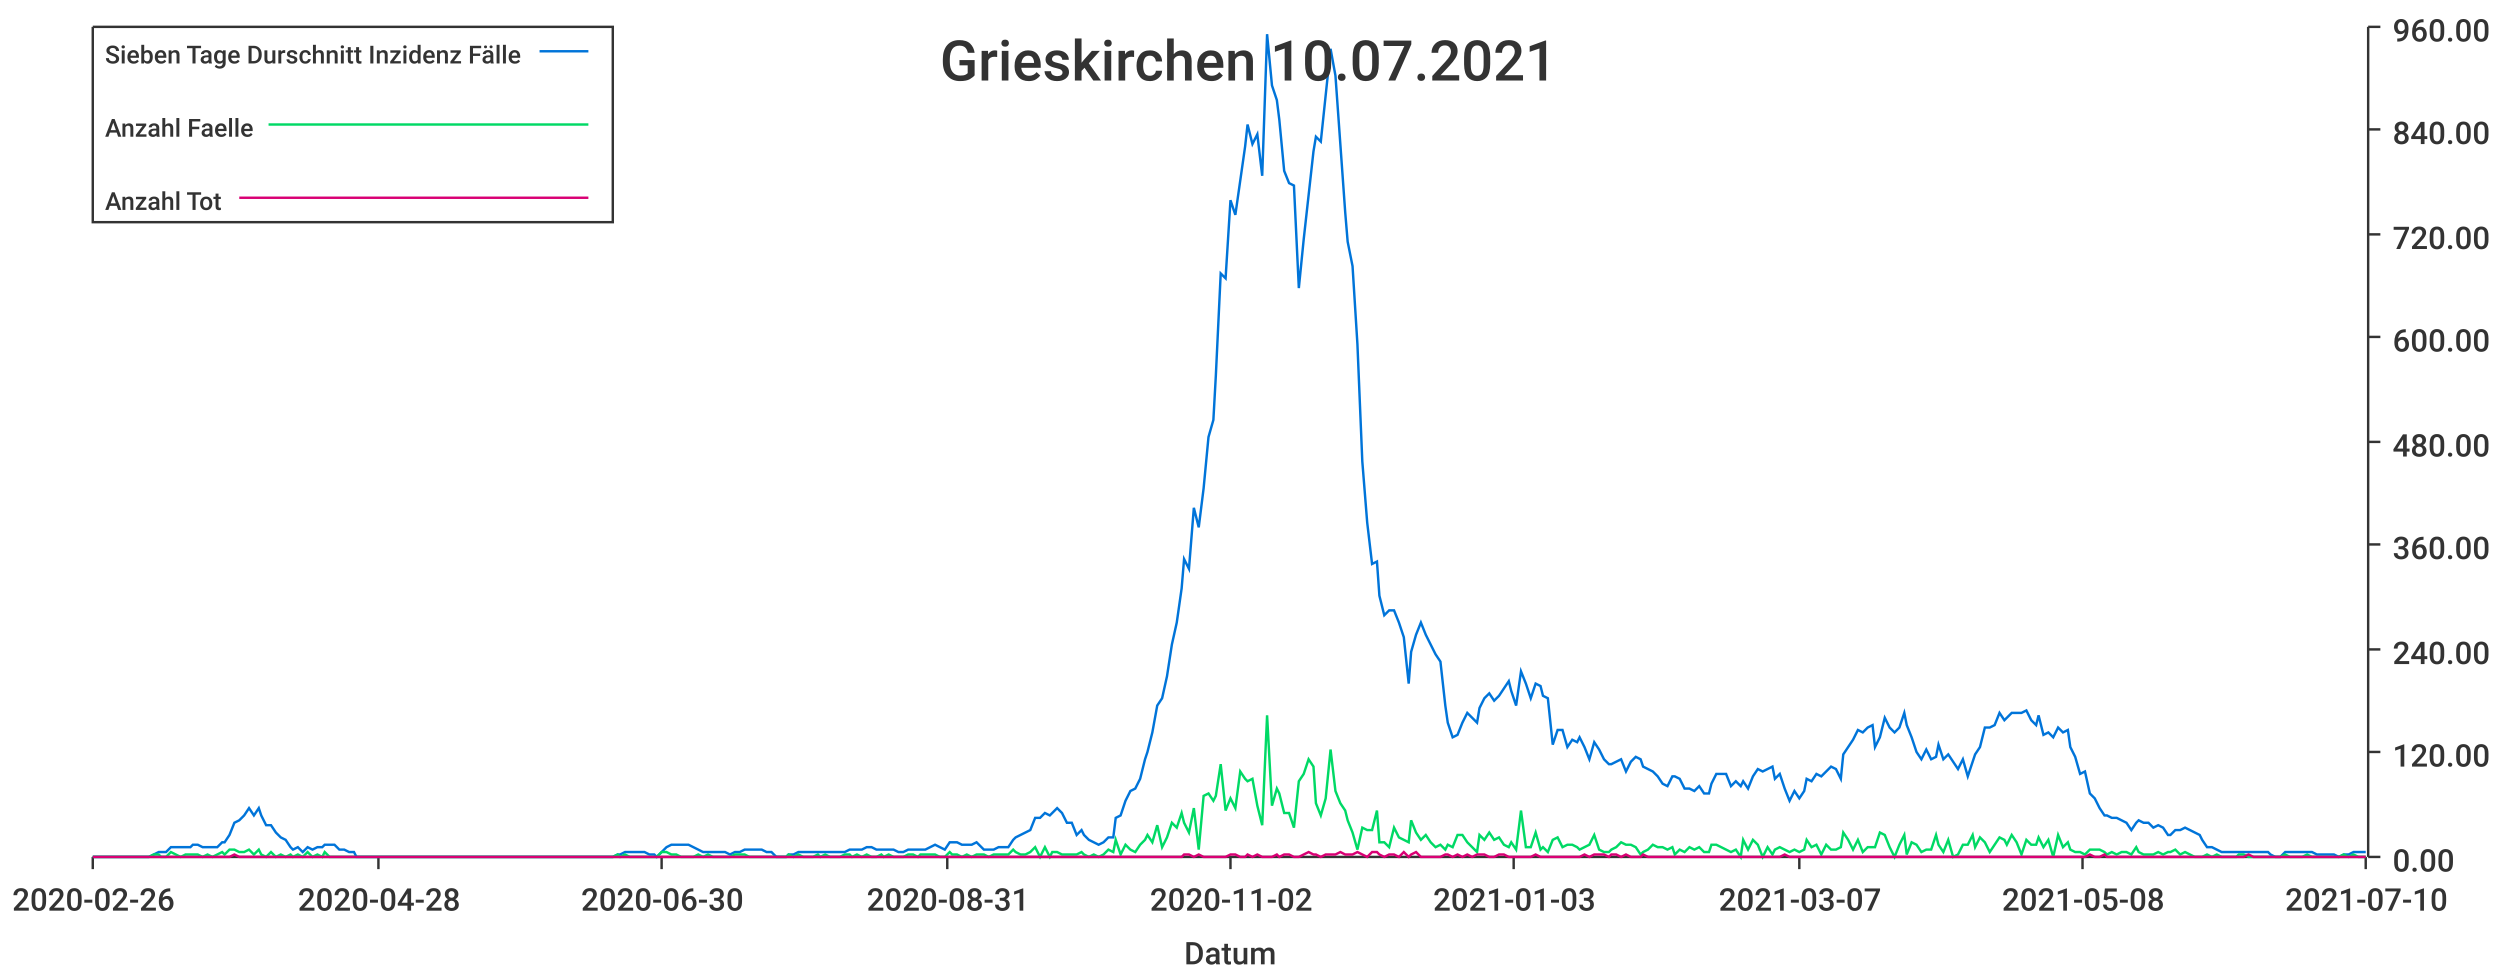
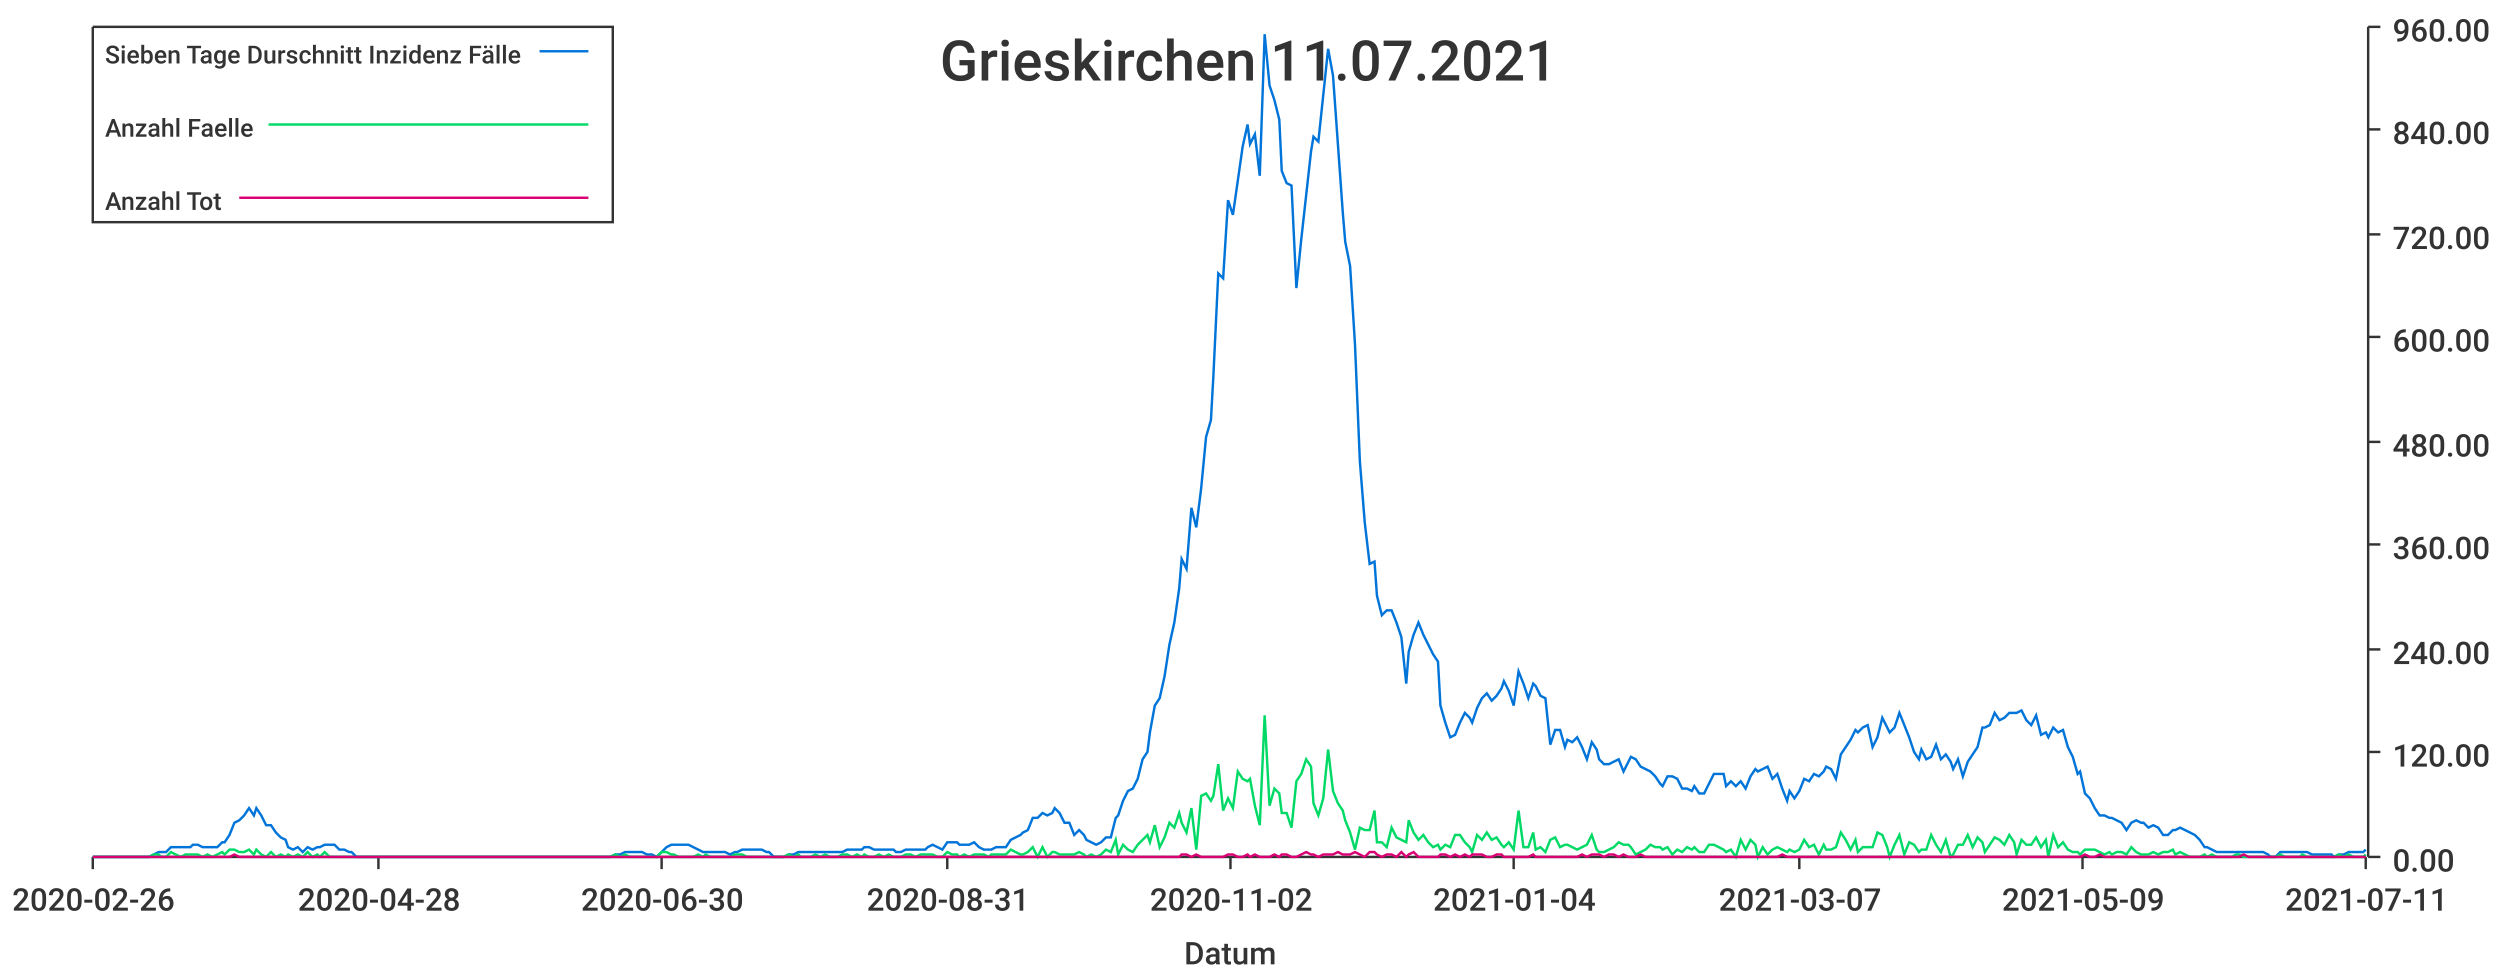
<svg xmlns="http://www.w3.org/2000/svg" width="1024" height="400">\n<path d="M 0 0 L 1024 0 L 1024 400 L 0 400 L 0 0" style="stroke-width:0;stroke:rgba(255,255,255,1.0);fill:rgba(255,255,255,1.0)" />
  <path d="M 38 11 L 969 11 L 969 351 L 38 351 L 38 11" style="stroke-width:0;stroke:rgba(255,255,255,1.0);fill:rgba(255,255,255,1.0)" />
  <path d="M 38 351 L 969 351" style="stroke-width:1;stroke:rgba(51,51,51,1.0);fill:none" />
  <path d="M 38 351 L 38 356" style="stroke-width:1;stroke:rgba(51,51,51,1.0);fill:none" />
  <text x="5" y="373" style="stroke-width:0;stroke:none;fill:rgba(51,51,51,1.0);font-size:12.8px;font-family:'Roboto Medium',sans-serif">2020-02-26</text>
  <path d="M 155 351 L 155 356" style="stroke-width:1;stroke:rgba(51,51,51,1.0);fill:none" />
  <text x="122" y="373" style="stroke-width:0;stroke:none;fill:rgba(51,51,51,1.0);font-size:12.8px;font-family:'Roboto Medium',sans-serif">2020-04-28</text>
  <path d="M 271 351 L 271 356" style="stroke-width:1;stroke:rgba(51,51,51,1.0);fill:none" />
  <text x="238" y="373" style="stroke-width:0;stroke:none;fill:rgba(51,51,51,1.0);font-size:12.8px;font-family:'Roboto Medium',sans-serif">2020-06-30</text>
  <path d="M 388 351 L 388 356" style="stroke-width:1;stroke:rgba(51,51,51,1.0);fill:none" />
  <text x="355" y="373" style="stroke-width:0;stroke:none;fill:rgba(51,51,51,1.0);font-size:12.8px;font-family:'Roboto Medium',sans-serif">2020-08-31</text>
  <path d="M 504 351 L 504 356" style="stroke-width:1;stroke:rgba(51,51,51,1.0);fill:none" />
  <text x="471" y="373" style="stroke-width:0;stroke:none;fill:rgba(51,51,51,1.0);font-size:12.8px;font-family:'Roboto Medium',sans-serif">2020-11-02</text>
  <path d="M 620 351 L 620 356" style="stroke-width:1;stroke:rgba(51,51,51,1.0);fill:none" />
-   <text x="587" y="373" style="stroke-width:0;stroke:none;fill:rgba(51,51,51,1.0);font-size:12.8px;font-family:'Roboto Medium',sans-serif">2021-01-03</text>
+   <text x="587" y="373" style="stroke-width:0;stroke:none;fill:rgba(51,51,51,1.0);font-size:12.8px;font-family:'Roboto Medium',sans-serif">2021-01-04</text>
  <path d="M 737 351 L 737 356" style="stroke-width:1;stroke:rgba(51,51,51,1.0);fill:none" />
  <text x="704" y="373" style="stroke-width:0;stroke:none;fill:rgba(51,51,51,1.0);font-size:12.8px;font-family:'Roboto Medium',sans-serif">2021-03-07</text>
  <path d="M 853 351 L 853 356" style="stroke-width:1;stroke:rgba(51,51,51,1.0);fill:none" />
-   <text x="820" y="373" style="stroke-width:0;stroke:none;fill:rgba(51,51,51,1.0);font-size:12.8px;font-family:'Roboto Medium',sans-serif">2021-05-08</text>
+   <text x="820" y="373" style="stroke-width:0;stroke:none;fill:rgba(51,51,51,1.0);font-size:12.8px;font-family:'Roboto Medium',sans-serif">2021-05-09</text>
  <path d="M 969 351 L 969 356" style="stroke-width:1;stroke:rgba(51,51,51,1.0);fill:none" />
-   <text x="936" y="373" style="stroke-width:0;stroke:none;fill:rgba(51,51,51,1.0);font-size:12.8px;font-family:'Roboto Medium',sans-serif">2021-07-10</text>
+   <text x="936" y="373" style="stroke-width:0;stroke:none;fill:rgba(51,51,51,1.0);font-size:12.8px;font-family:'Roboto Medium',sans-serif">2021-07-11</text>
  <text x="485" y="395" style="stroke-width:0;stroke:none;fill:rgba(51,51,51,1.0);font-size:12.8px;font-family:'Roboto Medium',sans-serif">Datum</text>
  <path d="M 970 351 L 970 11" style="stroke-width:1;stroke:rgba(51,51,51,1.0);fill:none" />
  <path d="M 970 351 L 975 351" style="stroke-width:1;stroke:rgba(51,51,51,1.0);fill:none" />
  <text x="980" y="357" style="stroke-width:0;stroke:none;fill:rgba(51,51,51,1.0);font-size:12.8px;font-family:'Roboto Medium',sans-serif">0.00</text>
  <path d="M 970 308 L 975 308" style="stroke-width:1;stroke:rgba(51,51,51,1.0);fill:none" />
  <text x="980" y="314" style="stroke-width:0;stroke:none;fill:rgba(51,51,51,1.0);font-size:12.8px;font-family:'Roboto Medium',sans-serif">120.00</text>
  <path d="M 970 266 L 975 266" style="stroke-width:1;stroke:rgba(51,51,51,1.0);fill:none" />
  <text x="980" y="272" style="stroke-width:0;stroke:none;fill:rgba(51,51,51,1.0);font-size:12.8px;font-family:'Roboto Medium',sans-serif">240.00</text>
  <path d="M 970 223 L 975 223" style="stroke-width:1;stroke:rgba(51,51,51,1.0);fill:none" />
  <text x="980" y="229" style="stroke-width:0;stroke:none;fill:rgba(51,51,51,1.0);font-size:12.8px;font-family:'Roboto Medium',sans-serif">360.00</text>
  <path d="M 970 181 L 975 181" style="stroke-width:1;stroke:rgba(51,51,51,1.0);fill:none" />
  <text x="980" y="187" style="stroke-width:0;stroke:none;fill:rgba(51,51,51,1.0);font-size:12.8px;font-family:'Roboto Medium',sans-serif">480.00</text>
  <path d="M 970 138 L 975 138" style="stroke-width:1;stroke:rgba(51,51,51,1.0);fill:none" />
  <text x="980" y="144" style="stroke-width:0;stroke:none;fill:rgba(51,51,51,1.0);font-size:12.8px;font-family:'Roboto Medium',sans-serif">600.00</text>
  <path d="M 970 96 L 975 96" style="stroke-width:1;stroke:rgba(51,51,51,1.0);fill:none" />
  <text x="980" y="102" style="stroke-width:0;stroke:none;fill:rgba(51,51,51,1.0);font-size:12.8px;font-family:'Roboto Medium',sans-serif">720.00</text>
  <path d="M 970 53 L 975 53" style="stroke-width:1;stroke:rgba(51,51,51,1.0);fill:none" />
  <text x="980" y="59" style="stroke-width:0;stroke:none;fill:rgba(51,51,51,1.0);font-size:12.8px;font-family:'Roboto Medium',sans-serif">840.00</text>
  <path d="M 970 11 L 975 11" style="stroke-width:1;stroke:rgba(51,51,51,1.0);fill:none" />
  <text x="980" y="17" style="stroke-width:0;stroke:none;fill:rgba(51,51,51,1.0);font-size:12.8px;font-family:'Roboto Medium',sans-serif">960.00</text>
-   <path d="M 38 351 L 40 351 L 42 351 L 44 351 L 46 351 L 48 351 L 50 351 L 52 351 L 53 351 L 55 351 L 57 351 L 59 351 L 61 351 L 63 350 L 65 349 L 66 349 L 68 349 L 70 347 L 72 347 L 74 347 L 76 347 L 78 347 L 79 346 L 81 346 L 83 347 L 85 347 L 87 347 L 89 347 L 91 345 L 92 345 L 94 342 L 96 337 L 98 336 L 100 334 L 102 331 L 104 334 L 106 331 L 107 334 L 109 338 L 111 338 L 113 341 L 115 343 L 117 344 L 119 347 L 120 348 L 122 347 L 124 349 L 126 347 L 128 348 L 130 347 L 132 347 L 133 346 L 135 346 L 137 346 L 139 348 L 141 348 L 143 349 L 145 349 L 146 351 L 148 351 L 150 351 L 152 351 L 154 351 L 156 351 L 158 351 L 160 351 L 161 351 L 163 351 L 165 351 L 167 351 L 169 351 L 171 351 L 173 351 L 174 351 L 176 351 L 178 351 L 180 351 L 182 351 L 184 351 L 186 351 L 187 351 L 189 351 L 191 351 L 193 351 L 195 351 L 197 351 L 199 351 L 200 351 L 202 351 L 204 351 L 206 351 L 208 351 L 210 351 L 212 351 L 214 351 L 215 351 L 217 351 L 219 351 L 221 351 L 223 351 L 225 351 L 227 351 L 228 351 L 230 351 L 232 351 L 234 351 L 236 351 L 238 351 L 240 351 L 241 351 L 243 351 L 245 351 L 247 351 L 249 351 L 251 351 L 253 350 L 254 350 L 256 349 L 258 349 L 260 349 L 262 349 L 264 349 L 266 350 L 268 350 L 269 351 L 271 349 L 273 347 L 275 346 L 277 346 L 279 346 L 281 346 L 282 346 L 284 347 L 286 348 L 288 349 L 290 349 L 292 349 L 294 349 L 295 349 L 297 349 L 299 350 L 301 349 L 303 349 L 305 348 L 307 348 L 308 348 L 310 348 L 312 348 L 314 349 L 316 349 L 318 351 L 320 351 L 322 351 L 323 350 L 325 350 L 327 349 L 329 349 L 331 349 L 333 349 L 335 349 L 336 349 L 338 349 L 340 349 L 342 349 L 344 349 L 346 349 L 348 348 L 349 348 L 351 348 L 353 348 L 355 347 L 357 347 L 359 348 L 361 348 L 362 348 L 364 348 L 366 348 L 368 349 L 370 349 L 372 348 L 374 348 L 376 348 L 377 348 L 379 348 L 381 347 L 383 346 L 385 347 L 387 348 L 389 345 L 390 345 L 392 345 L 394 346 L 396 346 L 398 346 L 400 345 L 402 347 L 403 348 L 405 348 L 407 348 L 409 347 L 411 347 L 413 347 L 415 344 L 416 343 L 418 342 L 420 341 L 422 340 L 424 335 L 426 335 L 428 333 L 430 334 L 431 333 L 433 331 L 435 333 L 437 337 L 439 337 L 441 342 L 443 340 L 444 342 L 446 344 L 448 345 L 450 346 L 452 345 L 454 343 L 456 343 L 457 335 L 459 334 L 461 328 L 463 324 L 465 323 L 467 319 L 469 311 L 470 308 L 472 300 L 474 289 L 476 286 L 478 277 L 480 264 L 482 255 L 484 241 L 485 229 L 487 233 L 489 208 L 491 216 L 493 200 L 495 179 L 497 172 L 498 154 L 500 112 L 502 114 L 504 82 L 506 88 L 508 74 L 510 60 L 511 51 L 513 59 L 515 55 L 517 72 L 519 14 L 521 35 L 523 41 L 524 49 L 526 70 L 528 75 L 530 76 L 532 118 L 534 98 L 536 80 L 538 62 L 539 56 L 541 58 L 543 39 L 545 20 L 547 31 L 549 59 L 551 87 L 552 99 L 554 109 L 556 141 L 558 189 L 560 214 L 562 231 L 564 230 L 565 244 L 567 252 L 569 250 L 571 250 L 573 255 L 575 261 L 577 280 L 578 267 L 580 260 L 582 255 L 584 260 L 586 264 L 588 268 L 590 271 L 592 289 L 593 296 L 595 302 L 597 301 L 599 296 L 601 292 L 603 294 L 605 296 L 606 290 L 608 286 L 610 284 L 612 287 L 614 285 L 616 282 L 618 279 L 619 283 L 621 289 L 623 275 L 625 280 L 627 286 L 629 280 L 631 281 L 632 285 L 634 286 L 636 305 L 638 299 L 640 299 L 642 306 L 644 303 L 646 304 L 647 302 L 649 306 L 651 311 L 653 304 L 655 307 L 657 311 L 659 313 L 660 313 L 662 312 L 664 311 L 666 316 L 668 312 L 670 310 L 672 311 L 673 314 L 675 315 L 677 316 L 679 318 L 681 321 L 683 322 L 685 318 L 686 318 L 688 319 L 690 323 L 692 323 L 694 324 L 696 322 L 698 325 L 700 325 L 701 321 L 703 317 L 705 317 L 707 317 L 709 322 L 711 320 L 713 322 L 714 320 L 716 323 L 718 318 L 720 315 L 722 316 L 724 315 L 726 314 L 727 319 L 729 317 L 731 323 L 733 328 L 735 324 L 737 327 L 739 324 L 740 319 L 742 320 L 744 317 L 746 318 L 748 316 L 750 314 L 752 315 L 754 319 L 755 309 L 757 306 L 759 303 L 761 299 L 763 300 L 765 298 L 767 297 L 768 306 L 770 302 L 772 294 L 774 298 L 776 300 L 778 298 L 780 292 L 781 297 L 783 302 L 785 308 L 787 311 L 789 307 L 791 311 L 793 310 L 794 305 L 796 311 L 798 309 L 800 312 L 802 315 L 804 311 L 806 318 L 808 312 L 809 309 L 811 306 L 813 298 L 815 298 L 817 297 L 819 292 L 821 295 L 822 294 L 824 292 L 826 292 L 828 292 L 830 291 L 832 295 L 834 297 L 835 293 L 837 301 L 839 300 L 841 302 L 843 298 L 845 300 L 847 299 L 848 306 L 850 310 L 852 317 L 854 316 L 856 325 L 858 327 L 860 331 L 862 334 L 863 334 L 865 335 L 867 335 L 869 336 L 871 337 L 873 340 L 875 337 L 876 336 L 878 337 L 880 337 L 882 339 L 884 338 L 886 339 L 888 342 L 889 342 L 891 340 L 893 340 L 895 339 L 897 340 L 899 341 L 901 342 L 902 344 L 904 347 L 906 347 L 908 348 L 910 349 L 912 349 L 914 349 L 916 349 L 917 349 L 919 349 L 921 349 L 923 349 L 925 349 L 927 349 L 929 349 L 930 350 L 932 351 L 934 351 L 936 349 L 938 349 L 940 349 L 942 349 L 943 349 L 945 349 L 947 349 L 949 350 L 951 350 L 953 350 L 955 350 L 956 350 L 958 351 L 960 350 L 962 350 L 964 349 L 966 349 L 968 349 L 969 349" style="stroke-width:1;stroke:rgba(0,116,217,1.0);fill:none" />
-   <path d="M 38 351 L 40 351 L 42 351 L 44 351 L 46 351 L 48 351 L 50 351 L 52 351 L 53 351 L 55 351 L 57 351 L 59 351 L 61 351 L 63 350 L 65 350 L 66 351 L 68 351 L 70 349 L 72 350 L 74 351 L 76 350 L 78 350 L 79 350 L 81 350 L 83 351 L 85 350 L 87 351 L 89 350 L 91 349 L 92 350 L 94 348 L 96 348 L 98 349 L 100 349 L 102 348 L 104 350 L 106 348 L 107 350 L 109 351 L 111 349 L 113 351 L 115 350 L 117 351 L 119 350 L 120 351 L 122 350 L 124 351 L 126 349 L 128 351 L 130 350 L 132 351 L 133 349 L 135 351 L 137 351 L 139 351 L 141 351 L 143 351 L 145 351 L 146 351 L 148 351 L 150 351 L 152 351 L 154 351 L 156 351 L 158 351 L 160 351 L 161 351 L 163 351 L 165 351 L 167 351 L 169 351 L 171 351 L 173 351 L 174 351 L 176 351 L 178 351 L 180 351 L 182 351 L 184 351 L 186 351 L 187 351 L 189 351 L 191 351 L 193 351 L 195 351 L 197 351 L 199 351 L 200 351 L 202 351 L 204 351 L 206 351 L 208 351 L 210 351 L 212 351 L 214 351 L 215 351 L 217 351 L 219 351 L 221 351 L 223 351 L 225 351 L 227 351 L 228 351 L 230 351 L 232 351 L 234 351 L 236 351 L 238 351 L 240 351 L 241 351 L 243 351 L 245 351 L 247 351 L 249 351 L 251 351 L 253 350 L 254 351 L 256 350 L 258 351 L 260 351 L 262 351 L 264 351 L 266 351 L 268 351 L 269 351 L 271 349 L 273 349 L 275 350 L 277 350 L 279 351 L 281 351 L 282 351 L 284 351 L 286 350 L 288 351 L 290 350 L 292 351 L 294 351 L 295 351 L 297 351 L 299 351 L 301 350 L 303 350 L 305 350 L 307 351 L 308 351 L 310 351 L 312 351 L 314 351 L 316 351 L 318 351 L 320 351 L 322 351 L 323 350 L 325 351 L 327 350 L 329 351 L 331 351 L 333 351 L 335 350 L 336 351 L 338 350 L 340 351 L 342 351 L 344 351 L 346 350 L 348 350 L 349 351 L 351 350 L 353 351 L 355 350 L 357 351 L 359 351 L 361 350 L 362 351 L 364 350 L 366 351 L 368 351 L 370 351 L 372 350 L 374 350 L 376 351 L 377 350 L 379 350 L 381 350 L 383 350 L 385 351 L 387 351 L 389 349 L 390 350 L 392 350 L 394 351 L 396 350 L 398 351 L 400 350 L 402 350 L 403 350 L 405 351 L 407 350 L 409 350 L 411 350 L 413 350 L 415 348 L 416 349 L 418 350 L 420 350 L 422 349 L 424 347 L 426 351 L 428 347 L 430 351 L 431 349 L 433 349 L 435 350 L 437 350 L 439 350 L 441 350 L 443 349 L 444 350 L 446 351 L 448 350 L 450 351 L 452 350 L 454 348 L 456 349 L 457 344 L 459 350 L 461 346 L 463 348 L 465 349 L 467 346 L 469 344 L 470 342 L 472 345 L 474 338 L 476 347 L 478 343 L 480 337 L 482 339 L 484 333 L 485 337 L 487 341 L 489 331 L 491 348 L 493 326 L 495 325 L 497 328 L 498 326 L 500 313 L 502 332 L 504 327 L 506 331 L 508 316 L 510 319 L 511 320 L 513 319 L 515 330 L 517 338 L 519 293 L 521 330 L 523 323 L 524 325 L 526 333 L 528 333 L 530 339 L 532 320 L 534 317 L 536 311 L 538 314 L 539 329 L 541 334 L 543 327 L 545 307 L 547 324 L 549 329 L 551 332 L 552 336 L 554 341 L 556 348 L 558 339 L 560 340 L 562 340 L 564 332 L 565 345 L 567 345 L 569 347 L 571 339 L 573 343 L 575 344 L 577 345 L 578 336 L 580 341 L 582 344 L 584 342 L 586 345 L 588 347 L 590 346 L 592 348 L 593 346 L 595 347 L 597 342 L 599 342 L 601 345 L 603 347 L 605 349 L 606 342 L 608 344 L 610 341 L 612 344 L 614 343 L 616 346 L 618 347 L 619 345 L 621 348 L 623 332 L 625 347 L 627 347 L 629 341 L 631 348 L 632 347 L 634 349 L 636 344 L 638 343 L 640 347 L 642 346 L 644 346 L 646 347 L 647 348 L 649 347 L 651 346 L 653 342 L 655 348 L 657 349 L 659 349 L 660 348 L 662 347 L 664 345 L 666 346 L 668 346 L 670 347 L 672 350 L 673 349 L 675 348 L 677 346 L 679 347 L 681 347 L 683 348 L 685 347 L 686 350 L 688 348 L 690 349 L 692 347 L 694 348 L 696 347 L 698 349 L 700 349 L 701 346 L 703 346 L 705 347 L 707 348 L 709 349 L 711 348 L 713 351 L 714 344 L 716 348 L 718 344 L 720 346 L 722 351 L 724 347 L 726 350 L 727 348 L 729 347 L 731 348 L 733 349 L 735 348 L 737 349 L 739 348 L 740 344 L 742 347 L 744 346 L 746 350 L 748 346 L 750 348 L 752 348 L 754 347 L 755 341 L 757 344 L 759 348 L 761 344 L 763 349 L 765 347 L 767 347 L 768 347 L 770 341 L 772 342 L 774 347 L 776 351 L 778 346 L 780 342 L 781 350 L 783 345 L 785 346 L 787 349 L 789 348 L 791 348 L 793 342 L 794 346 L 796 349 L 798 344 L 800 351 L 802 350 L 804 346 L 806 346 L 808 342 L 809 347 L 811 343 L 813 345 L 815 349 L 817 346 L 819 343 L 821 344 L 822 346 L 824 342 L 826 345 L 828 350 L 830 344 L 832 346 L 834 346 L 835 343 L 837 347 L 839 344 L 841 351 L 843 342 L 845 347 L 847 345 L 848 348 L 850 349 L 852 349 L 854 350 L 856 348 L 858 348 L 860 348 L 862 349 L 863 350 L 865 349 L 867 350 L 869 349 L 871 349 L 873 350 L 875 347 L 876 349 L 878 350 L 880 350 L 882 350 L 884 349 L 886 350 L 888 349 L 889 349 L 891 348 L 893 350 L 895 349 L 897 350 L 899 351 L 901 351 L 902 351 L 904 350 L 906 351 L 908 350 L 910 351 L 912 351 L 914 351 L 916 351 L 917 350 L 919 350 L 921 351 L 923 351 L 925 351 L 927 351 L 929 351 L 930 351 L 932 351 L 934 351 L 936 350 L 938 351 L 940 351 L 942 351 L 943 351 L 945 350 L 947 351 L 949 351 L 951 351 L 953 351 L 955 351 L 956 351 L 958 351 L 960 350 L 962 351 L 964 350 L 966 351 L 968 351 L 969 351" style="stroke-width:1;stroke:rgba(0,217,101,1.0);fill:none" />
-   <path d="M 38 351 L 40 351 L 42 351 L 44 351 L 46 351 L 48 351 L 50 351 L 52 351 L 53 351 L 55 351 L 57 351 L 59 351 L 61 351 L 63 351 L 65 351 L 66 351 L 68 351 L 70 351 L 72 351 L 74 351 L 76 351 L 78 351 L 79 351 L 81 351 L 83 351 L 85 351 L 87 351 L 89 351 L 91 351 L 92 351 L 94 351 L 96 350 L 98 351 L 100 351 L 102 351 L 104 351 L 106 351 L 107 351 L 109 351 L 111 351 L 113 351 L 115 351 L 117 351 L 119 351 L 120 351 L 122 351 L 124 351 L 126 351 L 128 351 L 130 351 L 132 351 L 133 351 L 135 351 L 137 351 L 139 351 L 141 351 L 143 351 L 145 351 L 146 351 L 148 351 L 150 351 L 152 351 L 154 351 L 156 351 L 158 351 L 160 351 L 161 351 L 163 351 L 165 351 L 167 351 L 169 351 L 171 351 L 173 351 L 174 351 L 176 351 L 178 351 L 180 351 L 182 351 L 184 351 L 186 351 L 187 351 L 189 351 L 191 351 L 193 351 L 195 351 L 197 351 L 199 351 L 200 351 L 202 351 L 204 351 L 206 351 L 208 351 L 210 351 L 212 351 L 214 351 L 215 351 L 217 351 L 219 351 L 221 351 L 223 351 L 225 351 L 227 351 L 228 351 L 230 351 L 232 351 L 234 351 L 236 351 L 238 351 L 240 351 L 241 351 L 243 351 L 245 351 L 247 351 L 249 351 L 251 351 L 253 351 L 254 351 L 256 351 L 258 351 L 260 351 L 262 351 L 264 351 L 266 351 L 268 351 L 269 351 L 271 351 L 273 351 L 275 351 L 277 351 L 279 351 L 281 351 L 282 351 L 284 351 L 286 351 L 288 351 L 290 351 L 292 351 L 294 351 L 295 351 L 297 351 L 299 351 L 301 351 L 303 351 L 305 351 L 307 351 L 308 351 L 310 351 L 312 351 L 314 351 L 316 351 L 318 351 L 320 351 L 322 351 L 323 351 L 325 351 L 327 351 L 329 351 L 331 351 L 333 351 L 335 351 L 336 351 L 338 351 L 340 351 L 342 351 L 344 351 L 346 351 L 348 351 L 349 351 L 351 351 L 353 351 L 355 351 L 357 351 L 359 351 L 361 351 L 362 351 L 364 351 L 366 351 L 368 351 L 370 351 L 372 351 L 374 351 L 376 351 L 377 351 L 379 351 L 381 351 L 383 351 L 385 351 L 387 351 L 389 351 L 390 351 L 392 351 L 394 351 L 396 351 L 398 351 L 400 351 L 402 351 L 403 351 L 405 351 L 407 351 L 409 351 L 411 351 L 413 351 L 415 351 L 416 351 L 418 351 L 420 351 L 422 351 L 424 351 L 426 351 L 428 351 L 430 351 L 431 351 L 433 351 L 435 351 L 437 351 L 439 351 L 441 351 L 443 351 L 444 351 L 446 351 L 448 351 L 450 351 L 452 351 L 454 351 L 456 351 L 457 351 L 459 351 L 461 351 L 463 351 L 465 351 L 467 351 L 469 351 L 470 351 L 472 351 L 474 351 L 476 351 L 478 351 L 480 351 L 482 351 L 484 351 L 485 350 L 487 350 L 489 351 L 491 350 L 493 351 L 495 351 L 497 351 L 498 351 L 500 351 L 502 351 L 504 350 L 506 350 L 508 351 L 510 351 L 511 350 L 513 351 L 515 350 L 517 351 L 519 351 L 521 351 L 523 350 L 524 351 L 526 350 L 528 350 L 530 351 L 532 351 L 534 350 L 536 349 L 538 350 L 539 350 L 541 351 L 543 350 L 545 350 L 547 350 L 549 349 L 551 350 L 552 350 L 554 350 L 556 349 L 558 350 L 560 351 L 562 349 L 564 349 L 565 350 L 567 351 L 569 350 L 571 350 L 573 351 L 575 349 L 577 351 L 578 350 L 580 349 L 582 351 L 584 351 L 586 351 L 588 351 L 590 351 L 592 350 L 593 350 L 595 351 L 597 350 L 599 351 L 601 350 L 603 351 L 605 350 L 606 350 L 608 350 L 610 351 L 612 351 L 614 350 L 616 350 L 618 351 L 619 351 L 621 351 L 623 351 L 625 351 L 627 351 L 629 350 L 631 351 L 632 351 L 634 351 L 636 351 L 638 351 L 640 351 L 642 351 L 644 351 L 646 351 L 647 351 L 649 350 L 651 351 L 653 350 L 655 350 L 657 350 L 659 351 L 660 350 L 662 350 L 664 351 L 666 350 L 668 351 L 670 351 L 672 351 L 673 350 L 675 351 L 677 351 L 679 351 L 681 351 L 683 351 L 685 351 L 686 351 L 688 351 L 690 351 L 692 351 L 694 351 L 696 351 L 698 351 L 700 351 L 701 351 L 703 351 L 705 351 L 707 351 L 709 351 L 711 351 L 713 351 L 714 351 L 716 351 L 718 351 L 720 351 L 722 351 L 724 351 L 726 351 L 727 351 L 729 351 L 731 350 L 733 351 L 735 351 L 737 351 L 739 351 L 740 351 L 742 351 L 744 351 L 746 351 L 748 351 L 750 351 L 752 351 L 754 351 L 755 351 L 757 351 L 759 351 L 761 351 L 763 351 L 765 351 L 767 351 L 768 351 L 770 351 L 772 351 L 774 351 L 776 351 L 778 351 L 780 351 L 781 351 L 783 351 L 785 351 L 787 351 L 789 351 L 791 351 L 793 351 L 794 351 L 796 351 L 798 351 L 800 351 L 802 351 L 804 351 L 806 351 L 808 351 L 809 351 L 811 351 L 813 351 L 815 351 L 817 351 L 819 351 L 821 351 L 822 351 L 824 351 L 826 351 L 828 351 L 830 351 L 832 351 L 834 351 L 835 351 L 837 351 L 839 351 L 841 351 L 843 351 L 845 351 L 847 351 L 848 351 L 850 351 L 852 351 L 854 351 L 856 350 L 858 351 L 860 351 L 862 350 L 863 351 L 865 351 L 867 351 L 869 351 L 871 351 L 873 351 L 875 351 L 876 351 L 878 351 L 880 351 L 882 351 L 884 351 L 886 351 L 888 351 L 889 351 L 891 351 L 893 351 L 895 351 L 897 351 L 899 351 L 901 351 L 902 351 L 904 351 L 906 351 L 908 351 L 910 351 L 912 351 L 914 351 L 916 351 L 917 351 L 919 351 L 921 350 L 923 351 L 925 351 L 927 351 L 929 351 L 930 351 L 932 351 L 934 351 L 936 351 L 938 351 L 940 351 L 942 351 L 943 351 L 945 351 L 947 351 L 949 351 L 951 351 L 953 351 L 955 351 L 956 351 L 958 351 L 960 351 L 962 351 L 964 351 L 966 351 L 968 351 L 969 351" style="stroke-width:1;stroke:rgba(217,0,116,1.0);fill:none" />
-   <text x="385" y="33" style="stroke-width:0;stroke:none;fill:rgba(51,51,51,1.0);font-size:23.0px;font-family:'Roboto Medium',sans-serif">Grieskirchen 10.07.2021</text>
+   <path d="M 38 351 L 40 351 L 42 351 L 44 351 L 46 351 L 48 351 L 50 351 L 52 351 L 53 351 L 55 351 L 57 351 L 59 351 L 61 351 L 63 350 L 65 349 L 66 349 L 68 349 L 70 347 L 72 347 L 74 347 L 76 347 L 78 347 L 79 346 L 81 346 L 83 347 L 85 347 L 87 347 L 89 347 L 91 345 L 92 345 L 94 342 L 96 337 L 98 336 L 100 334 L 102 331 L 104 334 L 105 331 L 107 334 L 109 338 L 111 338 L 113 341 L 115 343 L 117 344 L 118 347 L 120 348 L 122 347 L 124 349 L 126 347 L 128 348 L 130 347 L 131 347 L 133 346 L 135 346 L 137 346 L 139 348 L 141 348 L 143 349 L 144 349 L 146 351 L 148 351 L 150 351 L 152 351 L 154 351 L 156 351 L 157 351 L 159 351 L 161 351 L 163 351 L 165 351 L 167 351 L 169 351 L 170 351 L 172 351 L 174 351 L 176 351 L 178 351 L 180 351 L 182 351 L 183 351 L 185 351 L 187 351 L 189 351 L 191 351 L 193 351 L 195 351 L 196 351 L 198 351 L 200 351 L 202 351 L 204 351 L 206 351 L 208 351 L 209 351 L 211 351 L 213 351 L 215 351 L 217 351 L 219 351 L 221 351 L 222 351 L 224 351 L 226 351 L 228 351 L 230 351 L 232 351 L 234 351 L 235 351 L 237 351 L 239 351 L 241 351 L 243 351 L 245 351 L 247 351 L 248 351 L 250 351 L 252 350 L 254 350 L 256 349 L 258 349 L 260 349 L 261 349 L 263 349 L 265 350 L 267 350 L 269 351 L 271 349 L 273 347 L 275 346 L 276 346 L 278 346 L 280 346 L 282 346 L 284 347 L 286 348 L 288 349 L 289 349 L 291 349 L 293 349 L 295 349 L 297 349 L 299 350 L 301 349 L 302 349 L 304 348 L 306 348 L 308 348 L 310 348 L 312 348 L 314 349 L 315 349 L 317 351 L 319 351 L 321 351 L 323 350 L 325 350 L 327 349 L 328 349 L 330 349 L 332 349 L 334 349 L 336 349 L 338 349 L 340 349 L 341 349 L 343 349 L 345 349 L 347 348 L 349 348 L 351 348 L 353 348 L 354 347 L 356 347 L 358 348 L 360 348 L 362 348 L 364 348 L 366 348 L 367 349 L 369 349 L 371 348 L 373 348 L 375 348 L 377 348 L 379 348 L 380 347 L 382 346 L 384 347 L 386 348 L 388 345 L 390 345 L 392 345 L 393 346 L 395 346 L 397 346 L 399 345 L 401 347 L 403 348 L 405 348 L 406 348 L 408 347 L 410 347 L 412 347 L 414 344 L 416 343 L 418 342 L 419 341 L 421 340 L 423 335 L 425 335 L 427 333 L 429 334 L 431 333 L 432 331 L 434 333 L 436 337 L 438 337 L 440 342 L 442 340 L 444 342 L 445 344 L 447 345 L 449 346 L 451 345 L 453 343 L 455 343 L 457 335 L 458 334 L 460 328 L 462 324 L 464 323 L 466 319 L 468 311 L 470 308 L 471 300 L 473 289 L 475 286 L 477 277 L 479 264 L 481 255 L 483 241 L 484 229 L 486 233 L 488 208 L 490 216 L 492 200 L 494 179 L 496 172 L 497 154 L 499 112 L 501 114 L 503 82 L 505 88 L 507 74 L 509 60 L 511 51 L 512 59 L 514 55 L 516 72 L 518 14 L 520 35 L 522 41 L 524 49 L 525 70 L 527 75 L 529 76 L 531 118 L 533 98 L 535 80 L 537 62 L 538 56 L 540 58 L 542 39 L 544 20 L 546 31 L 548 59 L 550 87 L 551 99 L 553 109 L 555 141 L 557 189 L 559 214 L 561 231 L 563 230 L 564 244 L 566 252 L 568 250 L 570 250 L 572 255 L 574 261 L 576 280 L 577 267 L 579 260 L 581 255 L 583 260 L 585 264 L 587 268 L 589 271 L 590 289 L 592 296 L 594 302 L 596 301 L 598 296 L 600 292 L 602 294 L 603 296 L 605 290 L 607 286 L 609 284 L 611 287 L 613 285 L 615 282 L 616 279 L 618 283 L 620 289 L 622 275 L 624 280 L 626 286 L 628 280 L 629 281 L 631 285 L 633 286 L 635 305 L 637 299 L 639 299 L 641 306 L 642 303 L 644 304 L 646 302 L 648 306 L 650 311 L 652 304 L 654 307 L 655 311 L 657 313 L 659 313 L 661 312 L 663 311 L 665 316 L 667 312 L 668 310 L 670 311 L 672 314 L 674 315 L 676 316 L 678 318 L 680 321 L 681 322 L 683 318 L 685 318 L 687 319 L 689 323 L 691 323 L 693 324 L 694 322 L 696 325 L 698 325 L 700 321 L 702 317 L 704 317 L 706 317 L 707 322 L 709 320 L 711 322 L 713 320 L 715 323 L 717 318 L 719 315 L 720 316 L 722 315 L 724 314 L 726 319 L 728 317 L 730 323 L 732 328 L 733 324 L 735 327 L 737 324 L 739 319 L 741 320 L 743 317 L 745 318 L 747 316 L 748 314 L 750 315 L 752 319 L 754 309 L 756 306 L 758 303 L 760 299 L 761 300 L 763 298 L 765 297 L 767 306 L 769 302 L 771 294 L 773 298 L 774 300 L 776 298 L 778 292 L 780 297 L 782 302 L 784 308 L 786 311 L 787 307 L 789 311 L 791 310 L 793 305 L 795 311 L 797 309 L 799 312 L 800 315 L 802 311 L 804 318 L 806 312 L 808 309 L 810 306 L 812 298 L 813 298 L 815 297 L 817 292 L 819 295 L 821 294 L 823 292 L 825 292 L 826 292 L 828 291 L 830 295 L 832 297 L 834 293 L 836 301 L 838 300 L 839 302 L 841 298 L 843 300 L 845 299 L 847 306 L 849 310 L 851 317 L 852 316 L 854 325 L 856 327 L 858 331 L 860 334 L 862 334 L 864 335 L 865 335 L 867 336 L 869 337 L 871 340 L 873 337 L 875 336 L 877 337 L 878 337 L 880 339 L 882 338 L 884 339 L 886 342 L 888 342 L 890 340 L 891 340 L 893 339 L 895 340 L 897 341 L 899 342 L 901 344 L 903 347 L 904 347 L 906 348 L 908 349 L 910 349 L 912 349 L 914 349 L 916 349 L 917 349 L 919 349 L 921 349 L 923 349 L 925 349 L 927 349 L 929 350 L 930 351 L 932 351 L 934 349 L 936 349 L 938 349 L 940 349 L 942 349 L 943 349 L 945 349 L 947 350 L 949 350 L 951 350 L 953 350 L 955 350 L 956 351 L 958 350 L 960 350 L 962 349 L 964 349 L 966 349 L 968 349 L 969 348" style="stroke-width:1;stroke:rgba(0,116,217,1.0);fill:none" />
+   <path d="M 38 351 L 40 351 L 42 351 L 44 351 L 46 351 L 48 351 L 50 351 L 52 351 L 53 351 L 55 351 L 57 351 L 59 351 L 61 351 L 63 350 L 65 350 L 66 351 L 68 351 L 70 349 L 72 350 L 74 351 L 76 350 L 78 350 L 79 350 L 81 350 L 83 351 L 85 350 L 87 351 L 89 350 L 91 349 L 92 350 L 94 348 L 96 348 L 98 349 L 100 349 L 102 348 L 104 350 L 105 348 L 107 350 L 109 351 L 111 349 L 113 351 L 115 350 L 117 351 L 118 350 L 120 351 L 122 350 L 124 351 L 126 349 L 128 351 L 130 350 L 131 351 L 133 349 L 135 351 L 137 351 L 139 351 L 141 351 L 143 351 L 144 351 L 146 351 L 148 351 L 150 351 L 152 351 L 154 351 L 156 351 L 157 351 L 159 351 L 161 351 L 163 351 L 165 351 L 167 351 L 169 351 L 170 351 L 172 351 L 174 351 L 176 351 L 178 351 L 180 351 L 182 351 L 183 351 L 185 351 L 187 351 L 189 351 L 191 351 L 193 351 L 195 351 L 196 351 L 198 351 L 200 351 L 202 351 L 204 351 L 206 351 L 208 351 L 209 351 L 211 351 L 213 351 L 215 351 L 217 351 L 219 351 L 221 351 L 222 351 L 224 351 L 226 351 L 228 351 L 230 351 L 232 351 L 234 351 L 235 351 L 237 351 L 239 351 L 241 351 L 243 351 L 245 351 L 247 351 L 248 351 L 250 351 L 252 350 L 254 351 L 256 350 L 258 351 L 260 351 L 261 351 L 263 351 L 265 351 L 267 351 L 269 351 L 271 349 L 273 349 L 275 350 L 276 350 L 278 351 L 280 351 L 282 351 L 284 351 L 286 350 L 288 351 L 289 350 L 291 351 L 293 351 L 295 351 L 297 351 L 299 351 L 301 350 L 302 350 L 304 350 L 306 351 L 308 351 L 310 351 L 312 351 L 314 351 L 315 351 L 317 351 L 319 351 L 321 351 L 323 350 L 325 351 L 327 350 L 328 351 L 330 351 L 332 351 L 334 350 L 336 351 L 338 350 L 340 351 L 341 351 L 343 351 L 345 350 L 347 350 L 349 351 L 351 350 L 353 351 L 354 350 L 356 351 L 358 351 L 360 350 L 362 351 L 364 350 L 366 351 L 367 351 L 369 351 L 371 350 L 373 350 L 375 351 L 377 350 L 379 350 L 380 350 L 382 350 L 384 351 L 386 351 L 388 349 L 390 350 L 392 350 L 393 351 L 395 350 L 397 351 L 399 350 L 401 350 L 403 350 L 405 351 L 406 350 L 408 350 L 410 350 L 412 350 L 414 348 L 416 349 L 418 350 L 419 350 L 421 349 L 423 347 L 425 351 L 427 347 L 429 351 L 431 349 L 432 349 L 434 350 L 436 350 L 438 350 L 440 350 L 442 349 L 444 350 L 445 351 L 447 350 L 449 351 L 451 350 L 453 348 L 455 349 L 457 344 L 458 350 L 460 346 L 462 348 L 464 349 L 466 346 L 468 344 L 470 342 L 471 345 L 473 338 L 475 347 L 477 343 L 479 337 L 481 339 L 483 333 L 484 337 L 486 341 L 488 331 L 490 348 L 492 326 L 494 325 L 496 328 L 497 326 L 499 313 L 501 332 L 503 327 L 505 331 L 507 316 L 509 319 L 511 320 L 512 319 L 514 330 L 516 338 L 518 293 L 520 330 L 522 323 L 524 325 L 525 333 L 527 333 L 529 339 L 531 320 L 533 317 L 535 311 L 537 314 L 538 329 L 540 334 L 542 327 L 544 307 L 546 324 L 548 329 L 550 332 L 551 336 L 553 341 L 555 348 L 557 339 L 559 340 L 561 340 L 563 332 L 564 345 L 566 345 L 568 347 L 570 339 L 572 343 L 574 344 L 576 345 L 577 336 L 579 341 L 581 344 L 583 342 L 585 345 L 587 347 L 589 346 L 590 348 L 592 346 L 594 347 L 596 342 L 598 342 L 600 345 L 602 347 L 603 349 L 605 342 L 607 344 L 609 341 L 611 344 L 613 343 L 615 346 L 616 347 L 618 345 L 620 348 L 622 332 L 624 347 L 626 347 L 628 341 L 629 348 L 631 347 L 633 349 L 635 344 L 637 343 L 639 347 L 641 346 L 642 346 L 644 347 L 646 348 L 648 347 L 650 346 L 652 342 L 654 348 L 655 349 L 657 349 L 659 348 L 661 347 L 663 345 L 665 346 L 667 346 L 668 347 L 670 350 L 672 349 L 674 348 L 676 346 L 678 347 L 680 347 L 681 348 L 683 347 L 685 350 L 687 348 L 689 349 L 691 347 L 693 348 L 694 347 L 696 349 L 698 349 L 700 346 L 702 346 L 704 347 L 706 348 L 707 349 L 709 348 L 711 351 L 713 344 L 715 348 L 717 344 L 719 346 L 720 351 L 722 347 L 724 350 L 726 348 L 728 347 L 730 348 L 732 349 L 733 348 L 735 349 L 737 348 L 739 344 L 741 347 L 743 346 L 745 350 L 747 346 L 748 348 L 750 348 L 752 347 L 754 341 L 756 344 L 758 348 L 760 344 L 761 349 L 763 347 L 765 347 L 767 347 L 769 341 L 771 342 L 773 347 L 774 351 L 776 346 L 778 342 L 780 350 L 782 345 L 784 346 L 786 349 L 787 348 L 789 348 L 791 342 L 793 346 L 795 349 L 797 344 L 799 351 L 800 350 L 802 346 L 804 346 L 806 342 L 808 347 L 810 343 L 812 345 L 813 349 L 815 346 L 817 343 L 819 344 L 821 346 L 823 342 L 825 345 L 826 350 L 828 344 L 830 346 L 832 346 L 834 343 L 836 347 L 838 344 L 839 351 L 841 342 L 843 347 L 845 345 L 847 348 L 849 349 L 851 349 L 852 350 L 854 348 L 856 348 L 858 348 L 860 349 L 862 350 L 864 349 L 865 350 L 867 349 L 869 349 L 871 350 L 873 347 L 875 349 L 877 350 L 878 350 L 880 350 L 882 349 L 884 350 L 886 349 L 888 349 L 890 348 L 891 350 L 893 349 L 895 350 L 897 351 L 899 351 L 901 351 L 903 350 L 904 351 L 906 350 L 908 351 L 910 351 L 912 351 L 914 351 L 916 350 L 917 350 L 919 351 L 921 351 L 923 351 L 925 351 L 927 351 L 929 351 L 930 351 L 932 351 L 934 350 L 936 351 L 938 351 L 940 351 L 942 351 L 943 350 L 945 351 L 947 351 L 949 351 L 951 351 L 953 351 L 955 351 L 956 351 L 958 350 L 960 351 L 962 350 L 964 351 L 966 351 L 968 351 L 969 350" style="stroke-width:1;stroke:rgba(0,217,101,1.0);fill:none" />
+   <path d="M 38 351 L 40 351 L 42 351 L 44 351 L 46 351 L 48 351 L 50 351 L 52 351 L 53 351 L 55 351 L 57 351 L 59 351 L 61 351 L 63 351 L 65 351 L 66 351 L 68 351 L 70 351 L 72 351 L 74 351 L 76 351 L 78 351 L 79 351 L 81 351 L 83 351 L 85 351 L 87 351 L 89 351 L 91 351 L 92 351 L 94 351 L 96 350 L 98 351 L 100 351 L 102 351 L 104 351 L 105 351 L 107 351 L 109 351 L 111 351 L 113 351 L 115 351 L 117 351 L 118 351 L 120 351 L 122 351 L 124 351 L 126 351 L 128 351 L 130 351 L 131 351 L 133 351 L 135 351 L 137 351 L 139 351 L 141 351 L 143 351 L 144 351 L 146 351 L 148 351 L 150 351 L 152 351 L 154 351 L 156 351 L 157 351 L 159 351 L 161 351 L 163 351 L 165 351 L 167 351 L 169 351 L 170 351 L 172 351 L 174 351 L 176 351 L 178 351 L 180 351 L 182 351 L 183 351 L 185 351 L 187 351 L 189 351 L 191 351 L 193 351 L 195 351 L 196 351 L 198 351 L 200 351 L 202 351 L 204 351 L 206 351 L 208 351 L 209 351 L 211 351 L 213 351 L 215 351 L 217 351 L 219 351 L 221 351 L 222 351 L 224 351 L 226 351 L 228 351 L 230 351 L 232 351 L 234 351 L 235 351 L 237 351 L 239 351 L 241 351 L 243 351 L 245 351 L 247 351 L 248 351 L 250 351 L 252 351 L 254 351 L 256 351 L 258 351 L 260 351 L 261 351 L 263 351 L 265 351 L 267 351 L 269 351 L 271 351 L 273 351 L 275 351 L 276 351 L 278 351 L 280 351 L 282 351 L 284 351 L 286 351 L 288 351 L 289 351 L 291 351 L 293 351 L 295 351 L 297 351 L 299 351 L 301 351 L 302 351 L 304 351 L 306 351 L 308 351 L 310 351 L 312 351 L 314 351 L 315 351 L 317 351 L 319 351 L 321 351 L 323 351 L 325 351 L 327 351 L 328 351 L 330 351 L 332 351 L 334 351 L 336 351 L 338 351 L 340 351 L 341 351 L 343 351 L 345 351 L 347 351 L 349 351 L 351 351 L 353 351 L 354 351 L 356 351 L 358 351 L 360 351 L 362 351 L 364 351 L 366 351 L 367 351 L 369 351 L 371 351 L 373 351 L 375 351 L 377 351 L 379 351 L 380 351 L 382 351 L 384 351 L 386 351 L 388 351 L 390 351 L 392 351 L 393 351 L 395 351 L 397 351 L 399 351 L 401 351 L 403 351 L 405 351 L 406 351 L 408 351 L 410 351 L 412 351 L 414 351 L 416 351 L 418 351 L 419 351 L 421 351 L 423 351 L 425 351 L 427 351 L 429 351 L 431 351 L 432 351 L 434 351 L 436 351 L 438 351 L 440 351 L 442 351 L 444 351 L 445 351 L 447 351 L 449 351 L 451 351 L 453 351 L 455 351 L 457 351 L 458 351 L 460 351 L 462 351 L 464 351 L 466 351 L 468 351 L 470 351 L 471 351 L 473 351 L 475 351 L 477 351 L 479 351 L 481 351 L 483 351 L 484 350 L 486 350 L 488 351 L 490 350 L 492 351 L 494 351 L 496 351 L 497 351 L 499 351 L 501 351 L 503 350 L 505 350 L 507 351 L 509 351 L 511 350 L 512 351 L 514 350 L 516 351 L 518 351 L 520 351 L 522 350 L 524 351 L 525 350 L 527 350 L 529 351 L 531 351 L 533 350 L 535 349 L 537 350 L 538 350 L 540 351 L 542 350 L 544 350 L 546 350 L 548 349 L 550 350 L 551 350 L 553 350 L 555 349 L 557 350 L 559 351 L 561 349 L 563 349 L 564 350 L 566 351 L 568 350 L 570 350 L 572 351 L 574 349 L 576 351 L 577 350 L 579 349 L 581 351 L 583 351 L 585 351 L 587 351 L 589 351 L 590 350 L 592 350 L 594 351 L 596 350 L 598 351 L 600 350 L 602 351 L 603 350 L 605 350 L 607 350 L 609 351 L 611 351 L 613 350 L 615 350 L 616 351 L 618 351 L 620 351 L 622 351 L 624 351 L 626 351 L 628 350 L 629 351 L 631 351 L 633 351 L 635 351 L 637 351 L 639 351 L 641 351 L 642 351 L 644 351 L 646 351 L 648 350 L 650 351 L 652 350 L 654 350 L 655 350 L 657 351 L 659 350 L 661 350 L 663 351 L 665 350 L 667 351 L 668 351 L 670 351 L 672 350 L 674 351 L 676 351 L 678 351 L 680 351 L 681 351 L 683 351 L 685 351 L 687 351 L 689 351 L 691 351 L 693 351 L 694 351 L 696 351 L 698 351 L 700 351 L 702 351 L 704 351 L 706 351 L 707 351 L 709 351 L 711 351 L 713 351 L 715 351 L 717 351 L 719 351 L 720 351 L 722 351 L 724 351 L 726 351 L 728 351 L 730 350 L 732 351 L 733 351 L 735 351 L 737 351 L 739 351 L 741 351 L 743 351 L 745 351 L 747 351 L 748 351 L 750 351 L 752 351 L 754 351 L 756 351 L 758 351 L 760 351 L 761 351 L 763 351 L 765 351 L 767 351 L 769 351 L 771 351 L 773 351 L 774 351 L 776 351 L 778 351 L 780 351 L 782 351 L 784 351 L 786 351 L 787 351 L 789 351 L 791 351 L 793 351 L 795 351 L 797 351 L 799 351 L 800 351 L 802 351 L 804 351 L 806 351 L 808 351 L 810 351 L 812 351 L 813 351 L 815 351 L 817 351 L 819 351 L 821 351 L 823 351 L 825 351 L 826 351 L 828 351 L 830 351 L 832 351 L 834 351 L 836 351 L 838 351 L 839 351 L 841 351 L 843 351 L 845 351 L 847 351 L 849 351 L 851 351 L 852 351 L 854 350 L 856 351 L 858 351 L 860 350 L 862 351 L 864 351 L 865 351 L 867 351 L 869 351 L 871 351 L 873 351 L 875 351 L 877 351 L 878 351 L 880 351 L 882 351 L 884 351 L 886 351 L 888 351 L 890 351 L 891 351 L 893 351 L 895 351 L 897 351 L 899 351 L 901 351 L 903 351 L 904 351 L 906 351 L 908 351 L 910 351 L 912 351 L 914 351 L 916 351 L 917 351 L 919 350 L 921 351 L 923 351 L 925 351 L 927 351 L 929 351 L 930 351 L 932 351 L 934 351 L 936 351 L 938 351 L 940 351 L 942 351 L 943 351 L 945 351 L 947 351 L 949 351 L 951 351 L 953 351 L 955 351 L 956 351 L 958 351 L 960 351 L 962 351 L 964 351 L 966 351 L 968 351 L 969 351" style="stroke-width:1;stroke:rgba(217,0,116,1.0);fill:none" />
+   <text x="385" y="33" style="stroke-width:0;stroke:none;fill:rgba(51,51,51,1.0);font-size:23.0px;font-family:'Roboto Medium',sans-serif">Grieskirchen 11.07.2021</text>
  <path d="M 38 11 L 251 11 L 251 91 L 38 91 L 38 11" style="stroke-width:1;stroke:rgba(51,51,51,1.0);fill:rgba(255,255,255,1.0)" />
  <text x="43" y="26" style="stroke-width:0;stroke:none;fill:rgba(51,51,51,1.0);font-size:10.2px;font-family:'Roboto Medium',sans-serif">Sieben Tage Durschnitt Inzidenz Fälle</text>
  <path d="M 221 21 L 241 21" style="stroke-width:1;stroke:rgba(0,116,217,1.0);fill:none" />
  <text x="43" y="56" style="stroke-width:0;stroke:none;fill:rgba(51,51,51,1.0);font-size:10.2px;font-family:'Roboto Medium',sans-serif">Anzahl Faelle</text>
  <path d="M 110 51 L 241 51" style="stroke-width:1;stroke:rgba(0,217,101,1.0);fill:none" />
  <text x="43" y="86" style="stroke-width:0;stroke:none;fill:rgba(51,51,51,1.0);font-size:10.2px;font-family:'Roboto Medium',sans-serif">Anzahl Tot</text>
  <path d="M 98 81 L 241 81" style="stroke-width:1;stroke:rgba(217,0,116,1.0);fill:none" />
</svg>
